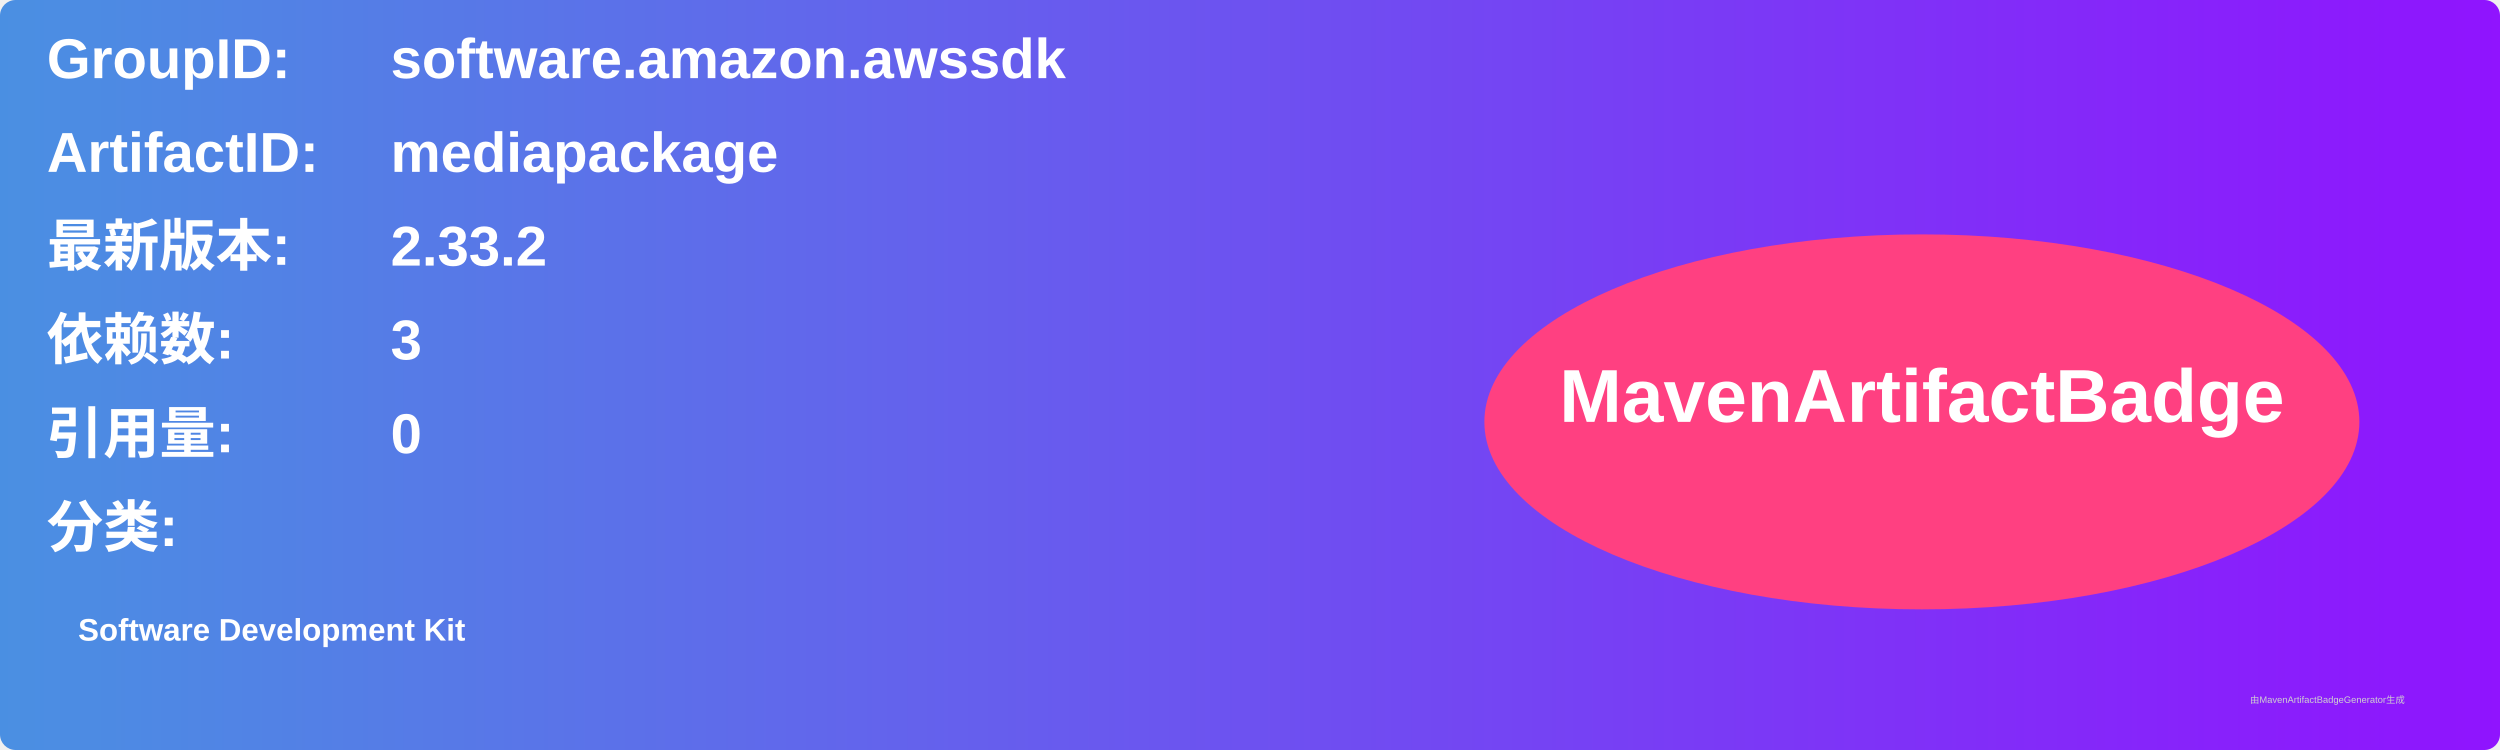
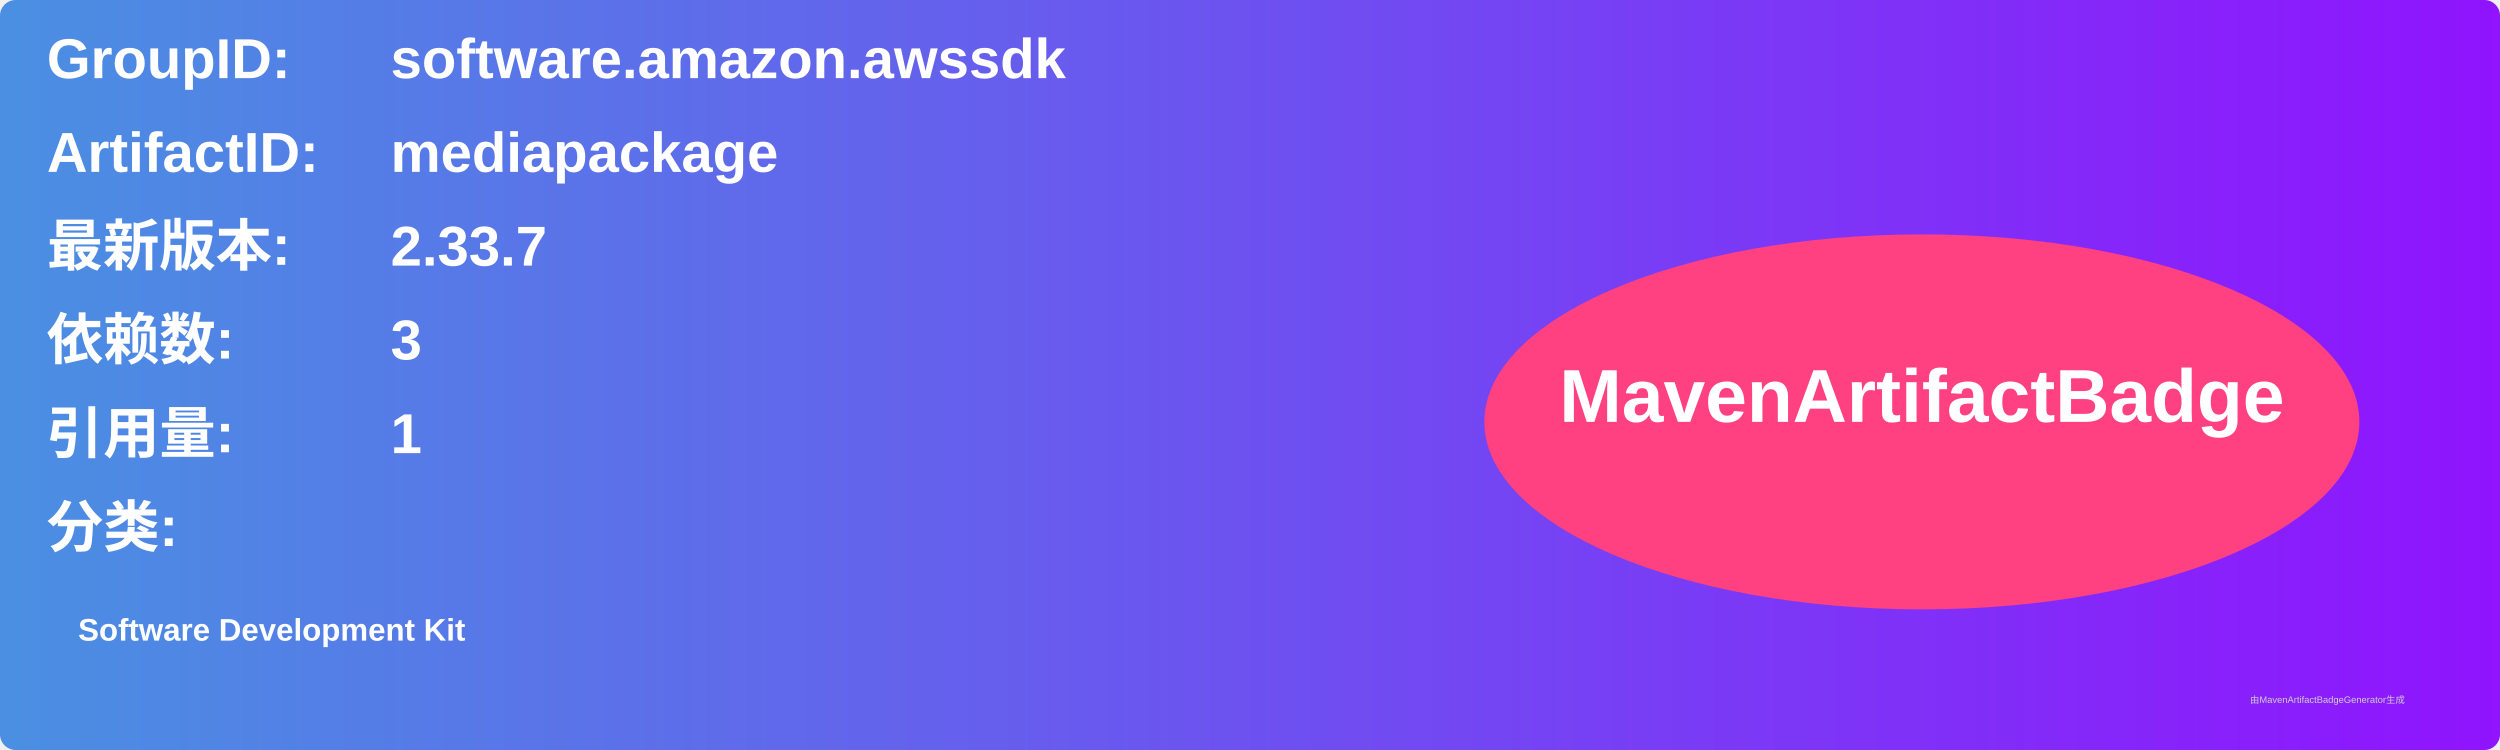
<svg xmlns="http://www.w3.org/2000/svg" width="800" height="240" viewBox="0 0 800 240">
  <linearGradient id="grad" x1="0%" y1="0%" x2="100%" y2="0%">
    <stop offset="0%" stop-color="#4a90e2" />
    <stop offset="100%" stop-color="#9013fe" />
  </linearGradient>
  <rect width="100%" height="100%" rx="5" ry="5" fill="url(#grad)" />
  <g transform="translate(15, 15)">
    <text x="0" y="10" font-family="Arial" font-size="18" fill="white" font-weight="bold" width="260">GroupID:</text>
    <text x="110" y="10" font-family="Arial" font-size="18" fill="white" font-weight="bold" width="460">software.amazon.awssdk</text>
    <text x="0" y="40" font-family="Arial" font-size="18" fill="white" font-weight="bold" width="260">ArtifactID:</text>
    <text x="110" y="40" font-family="Arial" font-size="18" fill="white" font-weight="bold" width="460">mediapackage</text>
    <text x="0" y="70" font-family="Arial" font-size="18" fill="white" font-weight="bold">最新版本:</text>
    <text x="110" y="70" font-family="Arial" font-size="18" fill="white" font-weight="bold">
-       <tspan font-weight="bold">2.33.2</tspan>
+       <tspan font-weight="bold">2.33.7</tspan>
    </text>
    <text x="0" y="100" font-family="Arial" font-size="18" fill="white" font-weight="bold">依赖数: </text>
    <text x="110" y="100" font-family="Arial" font-size="18" fill="white">
      <tspan font-weight="bold">3</tspan>
    </text>
    <text x="0" y="130" font-family="Arial" font-size="18" fill="white" font-weight="bold">引用量: </text>
    <text x="110" y="130" font-family="Arial" font-size="18" fill="white">
-       <tspan font-weight="bold">0</tspan>
+       <tspan font-weight="bold">1</tspan>
    </text>
    <text x="0" y="160" font-family="Arial" font-size="18" fill="white" font-weight="bold">分类:</text>
    <text x="10" y="190" font-family="Arial" font-size="10" fill="white">
      <tspan font-weight="bold">Software Development Kit</tspan>
    </text>
    <ellipse cx="600" cy="120" rx="140" ry="60" fill="#ff4081" />
    <text x="600" y="120" text-anchor="middle" font-family="Arial" font-size="24" fill="white" font-weight="bold">MavenArtifactBadge</text>
  </g>
  <text x="720" y="225" font-family="Arial" font-size="3" fill="#d0d0d0">由MavenArtifactBadgeGenerator生成</text>
</svg>
